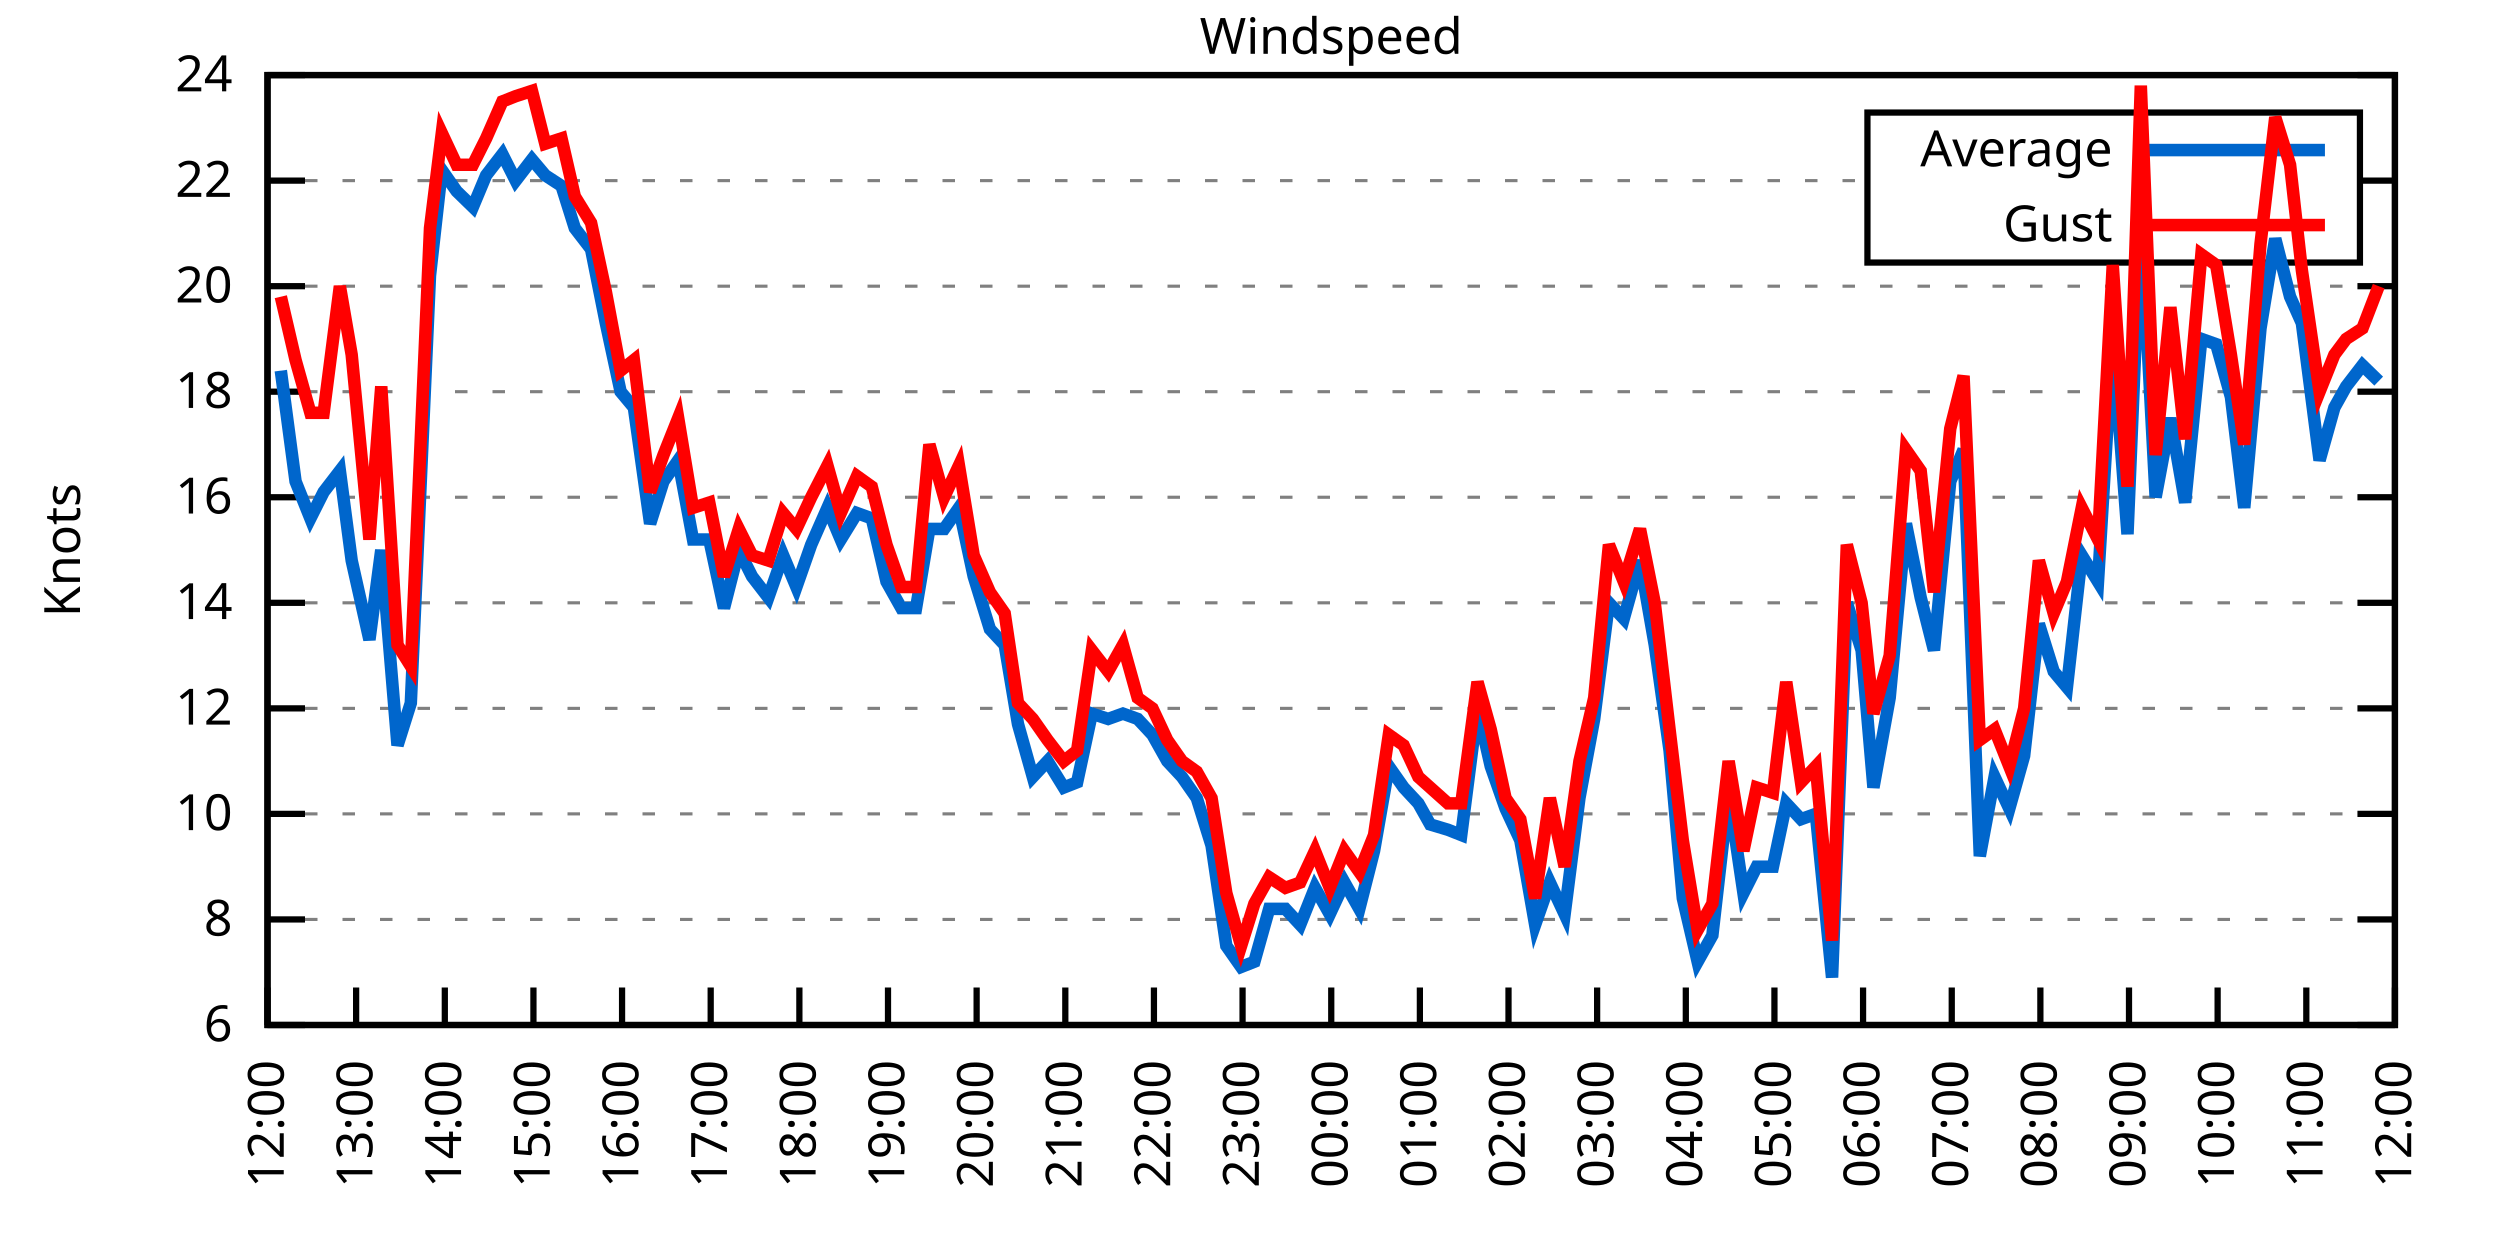
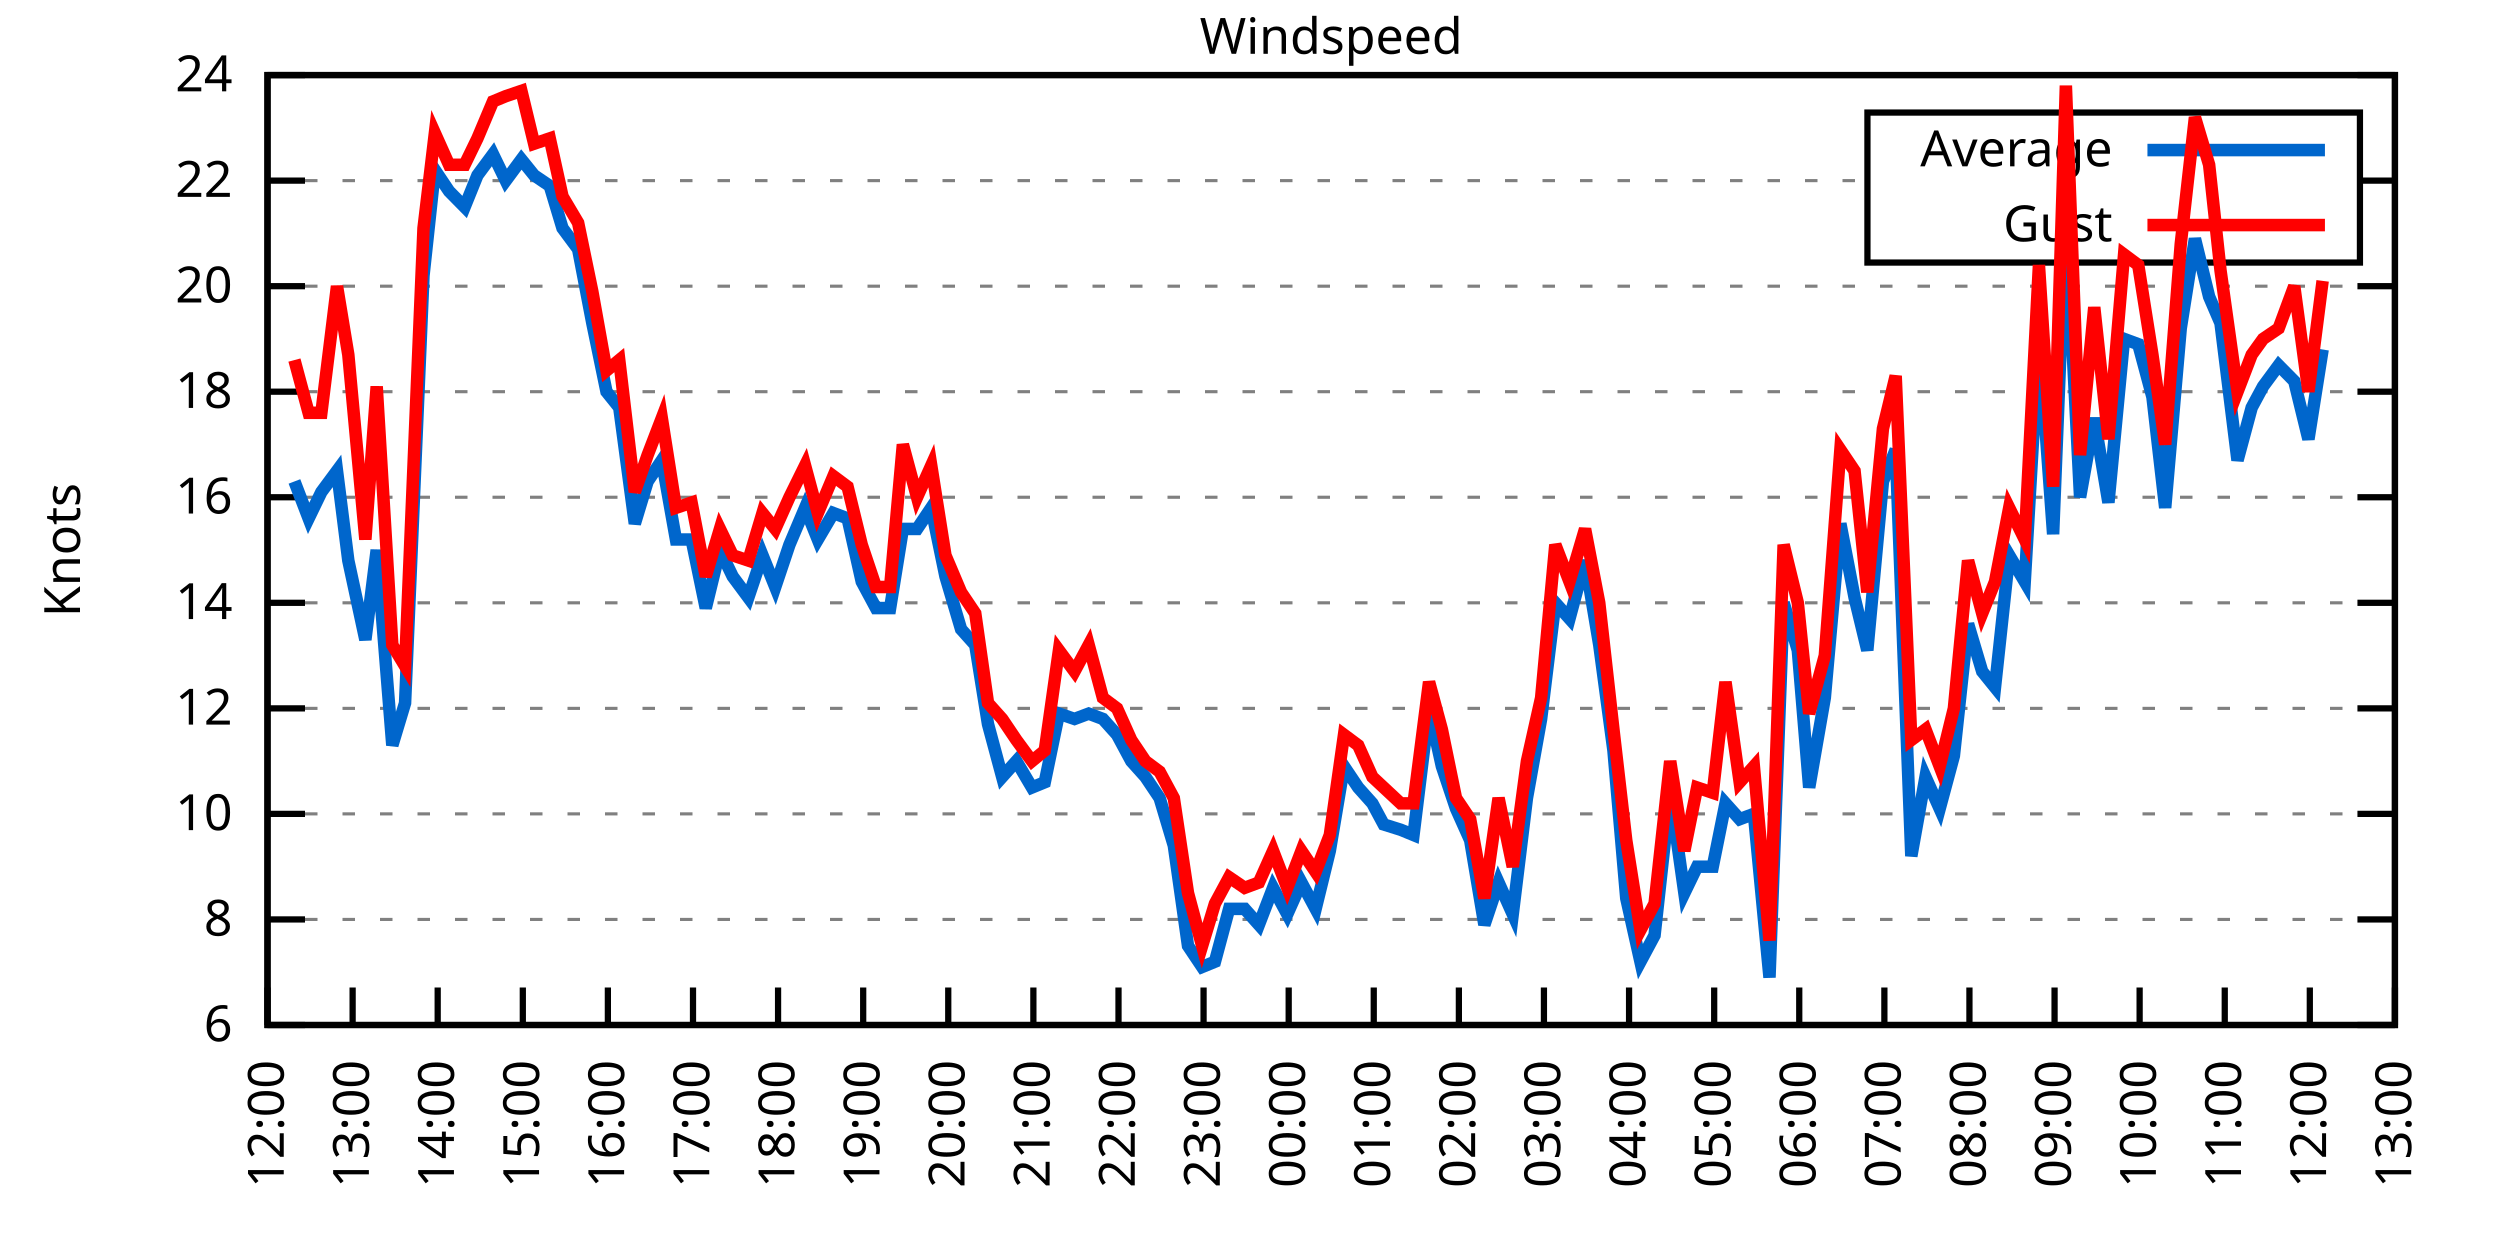
<svg xmlns="http://www.w3.org/2000/svg" xmlns:xlink="http://www.w3.org/1999/xlink" width="400" height="200" viewBox="0 0 400 200">
  <g id="gnuplot_canvas">
    <rect x="0" y="0" width="400" height="200" fill="none" />
    <defs>
      <circle id="gpDot" r="0.5" stroke-width="0.5" stroke="currentColor" />
      <path id="gpPt0" stroke-width="0.333" stroke="currentColor" d="M-1,0 h2 M0,-1 v2" />
      <path id="gpPt1" stroke-width="0.333" stroke="currentColor" d="M-1,-1 L1,1 M1,-1 L-1,1" />
      <path id="gpPt2" stroke-width="0.333" stroke="currentColor" d="M-1,0 L1,0 M0,-1 L0,1 M-1,-1 L1,1 M-1,1 L1,-1" />
      <rect id="gpPt3" stroke-width="0.333" stroke="currentColor" x="-1" y="-1" width="2" height="2" />
      <rect id="gpPt4" stroke-width="0.333" stroke="currentColor" fill="currentColor" x="-1" y="-1" width="2" height="2" />
      <circle id="gpPt5" stroke-width="0.333" stroke="currentColor" cx="0" cy="0" r="1" />
      <use xlink:href="#gpPt5" id="gpPt6" fill="currentColor" stroke="none" />
      <path id="gpPt7" stroke-width="0.333" stroke="currentColor" d="M0,-1.33 L-1.33,0.67 L1.33,0.67 z" />
      <use xlink:href="#gpPt7" id="gpPt8" fill="currentColor" stroke="none" />
      <use xlink:href="#gpPt7" id="gpPt9" stroke="currentColor" transform="rotate(180)" />
      <use xlink:href="#gpPt9" id="gpPt10" fill="currentColor" stroke="none" />
      <use xlink:href="#gpPt3" id="gpPt11" stroke="currentColor" transform="rotate(45)" />
      <use xlink:href="#gpPt11" id="gpPt12" fill="currentColor" stroke="none" />
      <path id="gpPt13" stroke-width="0.333" stroke="currentColor" d="M0,1.330 L1.265,0.411 L0.782,-1.067 L-0.782,-1.076 L-1.265,0.411 z" />
      <use xlink:href="#gpPt13" id="gpPt14" fill="currentColor" stroke="none" />
      <filter id="textbox" filterUnits="objectBoundingBox" x="0" y="0" height="1" width="1">
        <feFlood flood-color="white" flood-opacity="1" result="bgnd" />
        <feComposite in="SourceGraphic" in2="bgnd" operator="atop" />
      </filter>
      <filter id="greybox" filterUnits="objectBoundingBox" x="0" y="0" height="1" width="1">
        <feFlood flood-color="lightgrey" flood-opacity="1" result="grey" />
        <feComposite in="SourceGraphic" in2="grey" operator="atop" />
      </filter>
    </defs>
    <g fill="none" color="white" stroke="currentColor" stroke-width="1.00" stroke-linecap="butt" stroke-linejoin="miter">
</g>
    <g fill="none" color="black" stroke="currentColor" stroke-width="1.00" stroke-linecap="butt" stroke-linejoin="miter">
      <g stroke="none" shape-rendering="crispEdges">
        <polygon fill="rgb(255, 255, 255)" points="42.80,164.00 383.18,164.00 383.18,12.02 42.80,12.02 " />
      </g>
    </g>
    <g fill="none" color="black" stroke="currentColor" stroke-width="1.00" stroke-linecap="butt" stroke-linejoin="miter">
</g>
    <g fill="none" color="black" stroke="black" stroke-width="0.50" stroke-linecap="butt" stroke-linejoin="miter">
</g>
    <g fill="none" color="gray" stroke="currentColor" stroke-width="0.50" stroke-linecap="butt" stroke-linejoin="miter">
      <path stroke="gray" stroke-dasharray="2,4" class="gridline" d="M42.80,164.00 L383.19,164.00  " />
    </g>
    <g fill="none" color="gray" stroke="gray" stroke-width="1.00" stroke-linecap="butt" stroke-linejoin="miter">
</g>
    <g fill="none" color="black" stroke="currentColor" stroke-width="1.00" stroke-linecap="butt" stroke-linejoin="miter">
      <path stroke="black" d="M42.80,164.00 L48.80,164.00 M383.19,164.00 L377.19,164.00  " />
      <g transform="translate(37.20,166.60)" stroke="none" fill="black" font-family="Sans" font-size="8.00" text-anchor="end">
        <text>
          <tspan font-family="Sans"> 6</tspan>
        </text>
      </g>
    </g>
    <g fill="none" color="black" stroke="currentColor" stroke-width="1.00" stroke-linecap="butt" stroke-linejoin="miter">
</g>
    <g fill="none" color="black" stroke="black" stroke-width="0.50" stroke-linecap="butt" stroke-linejoin="miter">
</g>
    <g fill="none" color="gray" stroke="currentColor" stroke-width="0.50" stroke-linecap="butt" stroke-linejoin="miter">
      <path stroke="gray" stroke-dasharray="2,4" class="gridline" d="M42.80,147.11 L383.19,147.11  " />
    </g>
    <g fill="none" color="gray" stroke="gray" stroke-width="1.00" stroke-linecap="butt" stroke-linejoin="miter">
</g>
    <g fill="none" color="black" stroke="currentColor" stroke-width="1.00" stroke-linecap="butt" stroke-linejoin="miter">
      <path stroke="black" d="M42.80,147.11 L48.80,147.11 M383.19,147.11 L377.19,147.11  " />
      <g transform="translate(37.20,149.71)" stroke="none" fill="black" font-family="Sans" font-size="8.00" text-anchor="end">
        <text>
          <tspan font-family="Sans"> 8</tspan>
        </text>
      </g>
    </g>
    <g fill="none" color="black" stroke="currentColor" stroke-width="1.00" stroke-linecap="butt" stroke-linejoin="miter">
</g>
    <g fill="none" color="black" stroke="black" stroke-width="0.50" stroke-linecap="butt" stroke-linejoin="miter">
</g>
    <g fill="none" color="gray" stroke="currentColor" stroke-width="0.50" stroke-linecap="butt" stroke-linejoin="miter">
      <path stroke="gray" stroke-dasharray="2,4" class="gridline" d="M42.80,130.22 L383.19,130.22  " />
    </g>
    <g fill="none" color="gray" stroke="gray" stroke-width="1.00" stroke-linecap="butt" stroke-linejoin="miter">
</g>
    <g fill="none" color="black" stroke="currentColor" stroke-width="1.00" stroke-linecap="butt" stroke-linejoin="miter">
      <path stroke="black" d="M42.80,130.22 L48.80,130.22 M383.19,130.22 L377.19,130.22  " />
      <g transform="translate(37.20,132.82)" stroke="none" fill="black" font-family="Sans" font-size="8.00" text-anchor="end">
        <text>
          <tspan font-family="Sans"> 10</tspan>
        </text>
      </g>
    </g>
    <g fill="none" color="black" stroke="currentColor" stroke-width="1.00" stroke-linecap="butt" stroke-linejoin="miter">
</g>
    <g fill="none" color="black" stroke="black" stroke-width="0.50" stroke-linecap="butt" stroke-linejoin="miter">
</g>
    <g fill="none" color="gray" stroke="currentColor" stroke-width="0.50" stroke-linecap="butt" stroke-linejoin="miter">
      <path stroke="gray" stroke-dasharray="2,4" class="gridline" d="M42.80,113.34 L383.19,113.34  " />
    </g>
    <g fill="none" color="gray" stroke="gray" stroke-width="1.00" stroke-linecap="butt" stroke-linejoin="miter">
</g>
    <g fill="none" color="black" stroke="currentColor" stroke-width="1.00" stroke-linecap="butt" stroke-linejoin="miter">
      <path stroke="black" d="M42.80,113.34 L48.80,113.34 M383.19,113.34 L377.19,113.34  " />
      <g transform="translate(37.20,115.94)" stroke="none" fill="black" font-family="Sans" font-size="8.00" text-anchor="end">
        <text>
          <tspan font-family="Sans"> 12</tspan>
        </text>
      </g>
    </g>
    <g fill="none" color="black" stroke="currentColor" stroke-width="1.00" stroke-linecap="butt" stroke-linejoin="miter">
</g>
    <g fill="none" color="black" stroke="black" stroke-width="0.50" stroke-linecap="butt" stroke-linejoin="miter">
</g>
    <g fill="none" color="gray" stroke="currentColor" stroke-width="0.50" stroke-linecap="butt" stroke-linejoin="miter">
      <path stroke="gray" stroke-dasharray="2,4" class="gridline" d="M42.80,96.45 L383.19,96.45  " />
    </g>
    <g fill="none" color="gray" stroke="gray" stroke-width="1.00" stroke-linecap="butt" stroke-linejoin="miter">
</g>
    <g fill="none" color="black" stroke="currentColor" stroke-width="1.00" stroke-linecap="butt" stroke-linejoin="miter">
      <path stroke="black" d="M42.80,96.45 L48.80,96.45 M383.19,96.45 L377.19,96.45  " />
      <g transform="translate(37.20,99.05)" stroke="none" fill="black" font-family="Sans" font-size="8.00" text-anchor="end">
        <text>
          <tspan font-family="Sans"> 14</tspan>
        </text>
      </g>
    </g>
    <g fill="none" color="black" stroke="currentColor" stroke-width="1.00" stroke-linecap="butt" stroke-linejoin="miter">
</g>
    <g fill="none" color="black" stroke="black" stroke-width="0.50" stroke-linecap="butt" stroke-linejoin="miter">
</g>
    <g fill="none" color="gray" stroke="currentColor" stroke-width="0.50" stroke-linecap="butt" stroke-linejoin="miter">
      <path stroke="gray" stroke-dasharray="2,4" class="gridline" d="M42.80,79.56 L383.19,79.56  " />
    </g>
    <g fill="none" color="gray" stroke="gray" stroke-width="1.00" stroke-linecap="butt" stroke-linejoin="miter">
</g>
    <g fill="none" color="black" stroke="currentColor" stroke-width="1.00" stroke-linecap="butt" stroke-linejoin="miter">
      <path stroke="black" d="M42.80,79.56 L48.80,79.56 M383.19,79.56 L377.19,79.56  " />
      <g transform="translate(37.20,82.16)" stroke="none" fill="black" font-family="Sans" font-size="8.00" text-anchor="end">
        <text>
          <tspan font-family="Sans"> 16</tspan>
        </text>
      </g>
    </g>
    <g fill="none" color="black" stroke="currentColor" stroke-width="1.00" stroke-linecap="butt" stroke-linejoin="miter">
</g>
    <g fill="none" color="black" stroke="black" stroke-width="0.50" stroke-linecap="butt" stroke-linejoin="miter">
</g>
    <g fill="none" color="gray" stroke="currentColor" stroke-width="0.50" stroke-linecap="butt" stroke-linejoin="miter">
      <path stroke="gray" stroke-dasharray="2,4" class="gridline" d="M42.80,62.67 L383.19,62.67  " />
    </g>
    <g fill="none" color="gray" stroke="gray" stroke-width="1.00" stroke-linecap="butt" stroke-linejoin="miter">
</g>
    <g fill="none" color="black" stroke="currentColor" stroke-width="1.00" stroke-linecap="butt" stroke-linejoin="miter">
      <path stroke="black" d="M42.80,62.67 L48.80,62.67 M383.19,62.67 L377.19,62.67  " />
      <g transform="translate(37.20,65.27)" stroke="none" fill="black" font-family="Sans" font-size="8.00" text-anchor="end">
        <text>
          <tspan font-family="Sans"> 18</tspan>
        </text>
      </g>
    </g>
    <g fill="none" color="black" stroke="currentColor" stroke-width="1.00" stroke-linecap="butt" stroke-linejoin="miter">
</g>
    <g fill="none" color="black" stroke="black" stroke-width="0.50" stroke-linecap="butt" stroke-linejoin="miter">
</g>
    <g fill="none" color="gray" stroke="currentColor" stroke-width="0.50" stroke-linecap="butt" stroke-linejoin="miter">
      <path stroke="gray" stroke-dasharray="2,4" class="gridline" d="M42.80,45.79 L383.19,45.79  " />
    </g>
    <g fill="none" color="gray" stroke="gray" stroke-width="1.00" stroke-linecap="butt" stroke-linejoin="miter">
</g>
    <g fill="none" color="black" stroke="currentColor" stroke-width="1.00" stroke-linecap="butt" stroke-linejoin="miter">
      <path stroke="black" d="M42.80,45.79 L48.80,45.79 M383.19,45.79 L377.19,45.79  " />
      <g transform="translate(37.20,48.39)" stroke="none" fill="black" font-family="Sans" font-size="8.00" text-anchor="end">
        <text>
          <tspan font-family="Sans"> 20</tspan>
        </text>
      </g>
    </g>
    <g fill="none" color="black" stroke="currentColor" stroke-width="1.00" stroke-linecap="butt" stroke-linejoin="miter">
</g>
    <g fill="none" color="black" stroke="black" stroke-width="0.50" stroke-linecap="butt" stroke-linejoin="miter">
</g>
    <g fill="none" color="gray" stroke="currentColor" stroke-width="0.50" stroke-linecap="butt" stroke-linejoin="miter">
      <path stroke="gray" stroke-dasharray="2,4" class="gridline" d="M42.80,28.90 L298.79,28.90 M377.59,28.90 L383.19,28.90  " />
    </g>
    <g fill="none" color="gray" stroke="gray" stroke-width="1.00" stroke-linecap="butt" stroke-linejoin="miter">
</g>
    <g fill="none" color="black" stroke="currentColor" stroke-width="1.00" stroke-linecap="butt" stroke-linejoin="miter">
      <path stroke="black" d="M42.80,28.90 L48.80,28.90 M383.19,28.90 L377.19,28.90  " />
      <g transform="translate(37.20,31.50)" stroke="none" fill="black" font-family="Sans" font-size="8.00" text-anchor="end">
        <text>
          <tspan font-family="Sans"> 22</tspan>
        </text>
      </g>
    </g>
    <g fill="none" color="black" stroke="currentColor" stroke-width="1.00" stroke-linecap="butt" stroke-linejoin="miter">
</g>
    <g fill="none" color="black" stroke="black" stroke-width="0.50" stroke-linecap="butt" stroke-linejoin="miter">
</g>
    <g fill="none" color="gray" stroke="currentColor" stroke-width="0.50" stroke-linecap="butt" stroke-linejoin="miter">
      <path stroke="gray" stroke-dasharray="2,4" class="gridline" d="M42.80,12.01 L383.19,12.01  " />
    </g>
    <g fill="none" color="gray" stroke="gray" stroke-width="1.00" stroke-linecap="butt" stroke-linejoin="miter">
</g>
    <g fill="none" color="black" stroke="currentColor" stroke-width="1.00" stroke-linecap="butt" stroke-linejoin="miter">
      <path stroke="black" d="M42.80,12.01 L48.80,12.01 M383.19,12.01 L377.19,12.01  " />
      <g transform="translate(37.20,14.61)" stroke="none" fill="black" font-family="Sans" font-size="8.00" text-anchor="end">
        <text>
          <tspan font-family="Sans"> 24</tspan>
        </text>
      </g>
    </g>
    <g fill="none" color="black" stroke="currentColor" stroke-width="1.00" stroke-linecap="butt" stroke-linejoin="miter">
      <path stroke="black" d="M42.80,164.00 L42.80,158.00  " />
      <g transform="translate(45.40,169.60) rotate(270.00)" stroke="none" fill="black" font-family="Sans" font-size="8.00" text-anchor="end">
        <text>
          <tspan font-family="Sans">12:00</tspan>
        </text>
      </g>
    </g>
    <g fill="none" color="black" stroke="currentColor" stroke-width="1.00" stroke-linecap="butt" stroke-linejoin="miter">
-       <path stroke="black" d="M56.98,164.00 L56.98,158.00  " />
-       <g transform="translate(59.58,169.60) rotate(270.00)" stroke="none" fill="black" font-family="Sans" font-size="8.00" text-anchor="end">
+       <path stroke="black" d="M56.42,164.00 L56.42,158.00  " />
+       <g transform="translate(59.02,169.60) rotate(270.00)" stroke="none" fill="black" font-family="Sans" font-size="8.00" text-anchor="end">
        <text>
          <tspan font-family="Sans">13:00</tspan>
        </text>
      </g>
    </g>
    <g fill="none" color="black" stroke="currentColor" stroke-width="1.00" stroke-linecap="butt" stroke-linejoin="miter">
-       <path stroke="black" d="M71.17,164.00 L71.17,158.00  " />
-       <g transform="translate(73.77,169.60) rotate(270.00)" stroke="none" fill="black" font-family="Sans" font-size="8.00" text-anchor="end">
+       <path stroke="black" d="M70.03,164.00 L70.03,158.00  " />
+       <g transform="translate(72.63,169.60) rotate(270.00)" stroke="none" fill="black" font-family="Sans" font-size="8.00" text-anchor="end">
        <text>
          <tspan font-family="Sans">14:00</tspan>
        </text>
      </g>
    </g>
    <g fill="none" color="black" stroke="currentColor" stroke-width="1.00" stroke-linecap="butt" stroke-linejoin="miter">
-       <path stroke="black" d="M85.35,164.00 L85.35,158.00  " />
-       <g transform="translate(87.95,169.60) rotate(270.00)" stroke="none" fill="black" font-family="Sans" font-size="8.00" text-anchor="end">
+       <path stroke="black" d="M83.65,164.00 L83.65,158.00  " />
+       <g transform="translate(86.25,169.60) rotate(270.00)" stroke="none" fill="black" font-family="Sans" font-size="8.00" text-anchor="end">
        <text>
          <tspan font-family="Sans">15:00</tspan>
        </text>
      </g>
    </g>
    <g fill="none" color="black" stroke="currentColor" stroke-width="1.00" stroke-linecap="butt" stroke-linejoin="miter">
-       <path stroke="black" d="M99.53,164.00 L99.53,158.00  " />
-       <g transform="translate(102.13,169.60) rotate(270.00)" stroke="none" fill="black" font-family="Sans" font-size="8.00" text-anchor="end">
+       <path stroke="black" d="M97.26,164.00 L97.26,158.00  " />
+       <g transform="translate(99.86,169.60) rotate(270.00)" stroke="none" fill="black" font-family="Sans" font-size="8.00" text-anchor="end">
        <text>
          <tspan font-family="Sans">16:00</tspan>
        </text>
      </g>
    </g>
    <g fill="none" color="black" stroke="currentColor" stroke-width="1.00" stroke-linecap="butt" stroke-linejoin="miter">
-       <path stroke="black" d="M113.71,164.00 L113.71,158.00  " />
-       <g transform="translate(116.31,169.60) rotate(270.00)" stroke="none" fill="black" font-family="Sans" font-size="8.00" text-anchor="end">
+       <path stroke="black" d="M110.88,164.00 L110.88,158.00  " />
+       <g transform="translate(113.48,169.60) rotate(270.00)" stroke="none" fill="black" font-family="Sans" font-size="8.00" text-anchor="end">
        <text>
          <tspan font-family="Sans">17:00</tspan>
        </text>
      </g>
    </g>
    <g fill="none" color="black" stroke="currentColor" stroke-width="1.00" stroke-linecap="butt" stroke-linejoin="miter">
-       <path stroke="black" d="M127.90,164.00 L127.90,158.00  " />
-       <g transform="translate(130.50,169.60) rotate(270.00)" stroke="none" fill="black" font-family="Sans" font-size="8.00" text-anchor="end">
+       <path stroke="black" d="M124.49,164.00 L124.49,158.00  " />
+       <g transform="translate(127.09,169.60) rotate(270.00)" stroke="none" fill="black" font-family="Sans" font-size="8.00" text-anchor="end">
        <text>
          <tspan font-family="Sans">18:00</tspan>
        </text>
      </g>
    </g>
    <g fill="none" color="black" stroke="currentColor" stroke-width="1.00" stroke-linecap="butt" stroke-linejoin="miter">
-       <path stroke="black" d="M142.08,164.00 L142.08,158.00  " />
-       <g transform="translate(144.68,169.60) rotate(270.00)" stroke="none" fill="black" font-family="Sans" font-size="8.00" text-anchor="end">
+       <path stroke="black" d="M138.11,164.00 L138.11,158.00  " />
+       <g transform="translate(140.71,169.60) rotate(270.00)" stroke="none" fill="black" font-family="Sans" font-size="8.00" text-anchor="end">
        <text>
          <tspan font-family="Sans">19:00</tspan>
        </text>
      </g>
    </g>
    <g fill="none" color="black" stroke="currentColor" stroke-width="1.00" stroke-linecap="butt" stroke-linejoin="miter">
-       <path stroke="black" d="M156.26,164.00 L156.26,158.00  " />
-       <g transform="translate(158.86,169.60) rotate(270.00)" stroke="none" fill="black" font-family="Sans" font-size="8.00" text-anchor="end">
+       <path stroke="black" d="M151.72,164.00 L151.72,158.00  " />
+       <g transform="translate(154.32,169.60) rotate(270.00)" stroke="none" fill="black" font-family="Sans" font-size="8.00" text-anchor="end">
        <text>
          <tspan font-family="Sans">20:00</tspan>
        </text>
      </g>
    </g>
    <g fill="none" color="black" stroke="currentColor" stroke-width="1.00" stroke-linecap="butt" stroke-linejoin="miter">
-       <path stroke="black" d="M170.45,164.00 L170.45,158.00  " />
-       <g transform="translate(173.05,169.60) rotate(270.00)" stroke="none" fill="black" font-family="Sans" font-size="8.00" text-anchor="end">
+       <path stroke="black" d="M165.34,164.00 L165.34,158.00  " />
+       <g transform="translate(167.94,169.60) rotate(270.00)" stroke="none" fill="black" font-family="Sans" font-size="8.00" text-anchor="end">
        <text>
          <tspan font-family="Sans">21:00</tspan>
        </text>
      </g>
    </g>
    <g fill="none" color="black" stroke="currentColor" stroke-width="1.00" stroke-linecap="butt" stroke-linejoin="miter">
-       <path stroke="black" d="M184.63,164.00 L184.63,158.00  " />
-       <g transform="translate(187.23,169.60) rotate(270.00)" stroke="none" fill="black" font-family="Sans" font-size="8.00" text-anchor="end">
+       <path stroke="black" d="M178.96,164.00 L178.96,158.00  " />
+       <g transform="translate(181.56,169.60) rotate(270.00)" stroke="none" fill="black" font-family="Sans" font-size="8.00" text-anchor="end">
        <text>
          <tspan font-family="Sans">22:00</tspan>
        </text>
      </g>
    </g>
    <g fill="none" color="black" stroke="currentColor" stroke-width="1.00" stroke-linecap="butt" stroke-linejoin="miter">
-       <path stroke="black" d="M198.81,164.00 L198.81,158.00  " />
-       <g transform="translate(201.41,169.60) rotate(270.00)" stroke="none" fill="black" font-family="Sans" font-size="8.00" text-anchor="end">
+       <path stroke="black" d="M192.57,164.00 L192.57,158.00  " />
+       <g transform="translate(195.17,169.60) rotate(270.00)" stroke="none" fill="black" font-family="Sans" font-size="8.00" text-anchor="end">
        <text>
          <tspan font-family="Sans">23:00</tspan>
        </text>
      </g>
    </g>
    <g fill="none" color="black" stroke="currentColor" stroke-width="1.00" stroke-linecap="butt" stroke-linejoin="miter">
-       <path stroke="black" d="M213.00,164.00 L213.00,158.00  " />
-       <g transform="translate(215.60,169.60) rotate(270.00)" stroke="none" fill="black" font-family="Sans" font-size="8.00" text-anchor="end">
+       <path stroke="black" d="M206.19,164.00 L206.19,158.00  " />
+       <g transform="translate(208.79,169.60) rotate(270.00)" stroke="none" fill="black" font-family="Sans" font-size="8.00" text-anchor="end">
        <text>
          <tspan font-family="Sans">00:00</tspan>
        </text>
      </g>
    </g>
    <g fill="none" color="black" stroke="currentColor" stroke-width="1.00" stroke-linecap="butt" stroke-linejoin="miter">
-       <path stroke="black" d="M227.18,164.00 L227.18,158.00  " />
-       <g transform="translate(229.78,169.60) rotate(270.00)" stroke="none" fill="black" font-family="Sans" font-size="8.00" text-anchor="end">
+       <path stroke="black" d="M219.80,164.00 L219.80,158.00  " />
+       <g transform="translate(222.40,169.60) rotate(270.00)" stroke="none" fill="black" font-family="Sans" font-size="8.00" text-anchor="end">
        <text>
          <tspan font-family="Sans">01:00</tspan>
        </text>
      </g>
    </g>
    <g fill="none" color="black" stroke="currentColor" stroke-width="1.00" stroke-linecap="butt" stroke-linejoin="miter">
-       <path stroke="black" d="M241.36,164.00 L241.36,158.00  " />
-       <g transform="translate(243.96,169.60) rotate(270.00)" stroke="none" fill="black" font-family="Sans" font-size="8.00" text-anchor="end">
+       <path stroke="black" d="M233.42,164.00 L233.42,158.00  " />
+       <g transform="translate(236.02,169.60) rotate(270.00)" stroke="none" fill="black" font-family="Sans" font-size="8.00" text-anchor="end">
        <text>
          <tspan font-family="Sans">02:00</tspan>
        </text>
      </g>
    </g>
    <g fill="none" color="black" stroke="currentColor" stroke-width="1.00" stroke-linecap="butt" stroke-linejoin="miter">
-       <path stroke="black" d="M255.54,164.00 L255.54,158.00  " />
-       <g transform="translate(258.14,169.60) rotate(270.00)" stroke="none" fill="black" font-family="Sans" font-size="8.00" text-anchor="end">
+       <path stroke="black" d="M247.03,164.00 L247.03,158.00  " />
+       <g transform="translate(249.63,169.60) rotate(270.00)" stroke="none" fill="black" font-family="Sans" font-size="8.00" text-anchor="end">
        <text>
          <tspan font-family="Sans">03:00</tspan>
        </text>
      </g>
    </g>
    <g fill="none" color="black" stroke="currentColor" stroke-width="1.00" stroke-linecap="butt" stroke-linejoin="miter">
-       <path stroke="black" d="M269.73,164.00 L269.73,158.00  " />
-       <g transform="translate(272.33,169.60) rotate(270.00)" stroke="none" fill="black" font-family="Sans" font-size="8.00" text-anchor="end">
+       <path stroke="black" d="M260.65,164.00 L260.65,158.00  " />
+       <g transform="translate(263.25,169.60) rotate(270.00)" stroke="none" fill="black" font-family="Sans" font-size="8.00" text-anchor="end">
        <text>
          <tspan font-family="Sans">04:00</tspan>
        </text>
      </g>
    </g>
    <g fill="none" color="black" stroke="currentColor" stroke-width="1.00" stroke-linecap="butt" stroke-linejoin="miter">
-       <path stroke="black" d="M283.91,164.00 L283.91,158.00  " />
-       <g transform="translate(286.51,169.60) rotate(270.00)" stroke="none" fill="black" font-family="Sans" font-size="8.00" text-anchor="end">
+       <path stroke="black" d="M274.27,164.00 L274.27,158.00  " />
+       <g transform="translate(276.87,169.60) rotate(270.00)" stroke="none" fill="black" font-family="Sans" font-size="8.00" text-anchor="end">
        <text>
          <tspan font-family="Sans">05:00</tspan>
        </text>
      </g>
    </g>
    <g fill="none" color="black" stroke="currentColor" stroke-width="1.00" stroke-linecap="butt" stroke-linejoin="miter">
-       <path stroke="black" d="M298.09,164.00 L298.09,158.00  " />
-       <g transform="translate(300.69,169.60) rotate(270.00)" stroke="none" fill="black" font-family="Sans" font-size="8.00" text-anchor="end">
+       <path stroke="black" d="M287.88,164.00 L287.88,158.00  " />
+       <g transform="translate(290.48,169.60) rotate(270.00)" stroke="none" fill="black" font-family="Sans" font-size="8.00" text-anchor="end">
        <text>
          <tspan font-family="Sans">06:00</tspan>
        </text>
      </g>
    </g>
    <g fill="none" color="black" stroke="currentColor" stroke-width="1.00" stroke-linecap="butt" stroke-linejoin="miter">
-       <path stroke="black" d="M312.28,164.00 L312.28,158.00  " />
-       <g transform="translate(314.88,169.60) rotate(270.00)" stroke="none" fill="black" font-family="Sans" font-size="8.00" text-anchor="end">
+       <path stroke="black" d="M301.50,164.00 L301.50,158.00  " />
+       <g transform="translate(304.10,169.60) rotate(270.00)" stroke="none" fill="black" font-family="Sans" font-size="8.00" text-anchor="end">
        <text>
          <tspan font-family="Sans">07:00</tspan>
        </text>
      </g>
    </g>
    <g fill="none" color="black" stroke="currentColor" stroke-width="1.00" stroke-linecap="butt" stroke-linejoin="miter">
-       <path stroke="black" d="M326.46,164.00 L326.46,158.00  " />
-       <g transform="translate(329.06,169.60) rotate(270.00)" stroke="none" fill="black" font-family="Sans" font-size="8.00" text-anchor="end">
+       <path stroke="black" d="M315.11,164.00 L315.11,158.00  " />
+       <g transform="translate(317.71,169.60) rotate(270.00)" stroke="none" fill="black" font-family="Sans" font-size="8.00" text-anchor="end">
        <text>
          <tspan font-family="Sans">08:00</tspan>
        </text>
      </g>
    </g>
    <g fill="none" color="black" stroke="currentColor" stroke-width="1.00" stroke-linecap="butt" stroke-linejoin="miter">
-       <path stroke="black" d="M340.64,164.00 L340.64,158.00  " />
-       <g transform="translate(343.24,169.60) rotate(270.00)" stroke="none" fill="black" font-family="Sans" font-size="8.00" text-anchor="end">
+       <path stroke="black" d="M328.73,164.00 L328.73,158.00  " />
+       <g transform="translate(331.33,169.60) rotate(270.00)" stroke="none" fill="black" font-family="Sans" font-size="8.00" text-anchor="end">
        <text>
          <tspan font-family="Sans">09:00</tspan>
        </text>
      </g>
    </g>
    <g fill="none" color="black" stroke="currentColor" stroke-width="1.00" stroke-linecap="butt" stroke-linejoin="miter">
-       <path stroke="black" d="M354.82,164.00 L354.82,158.00  " />
-       <g transform="translate(357.42,169.60) rotate(270.00)" stroke="none" fill="black" font-family="Sans" font-size="8.00" text-anchor="end">
+       <path stroke="black" d="M342.34,164.00 L342.34,158.00  " />
+       <g transform="translate(344.94,169.60) rotate(270.00)" stroke="none" fill="black" font-family="Sans" font-size="8.00" text-anchor="end">
        <text>
          <tspan font-family="Sans">10:00</tspan>
        </text>
      </g>
    </g>
    <g fill="none" color="black" stroke="currentColor" stroke-width="1.00" stroke-linecap="butt" stroke-linejoin="miter">
-       <path stroke="black" d="M369.01,164.00 L369.01,158.00  " />
-       <g transform="translate(371.61,169.60) rotate(270.00)" stroke="none" fill="black" font-family="Sans" font-size="8.00" text-anchor="end">
+       <path stroke="black" d="M355.96,164.00 L355.96,158.00  " />
+       <g transform="translate(358.56,169.60) rotate(270.00)" stroke="none" fill="black" font-family="Sans" font-size="8.00" text-anchor="end">
        <text>
          <tspan font-family="Sans">11:00</tspan>
+         </text>
+       </g>
+     </g>
+     <g fill="none" color="black" stroke="currentColor" stroke-width="1.00" stroke-linecap="butt" stroke-linejoin="miter">
+       <path stroke="black" d="M369.57,164.00 L369.57,158.00  " />
+       <g transform="translate(372.17,169.60) rotate(270.00)" stroke="none" fill="black" font-family="Sans" font-size="8.00" text-anchor="end">
+         <text>
+           <tspan font-family="Sans">12:00</tspan>
        </text>
      </g>
    </g>
    <g fill="none" color="black" stroke="currentColor" stroke-width="1.00" stroke-linecap="butt" stroke-linejoin="miter">
      <path stroke="black" d="M383.19,164.00 L383.19,158.00  " />
      <g transform="translate(385.79,169.60) rotate(270.00)" stroke="none" fill="black" font-family="Sans" font-size="8.00" text-anchor="end">
        <text>
-           <tspan font-family="Sans">12:00</tspan>
+           <tspan font-family="Sans">13:00</tspan>
        </text>
      </g>
    </g>
    <g fill="none" color="black" stroke="currentColor" stroke-width="1.00" stroke-linecap="butt" stroke-linejoin="miter">
</g>
    <g fill="none" color="black" stroke="currentColor" stroke-width="1.00" stroke-linecap="butt" stroke-linejoin="miter">
      <path stroke="black" d="M42.80,12.01 L42.80,164.00 L383.19,164.00 L383.19,12.01 L42.80,12.01 Z  " />
    </g>
    <g fill="none" color="black" stroke="currentColor" stroke-width="1.00" stroke-linecap="butt" stroke-linejoin="miter">
</g>
    <g fill="none" color="black" stroke="currentColor" stroke-width="1.00" stroke-linecap="butt" stroke-linejoin="miter">
      <path stroke="black" d="M298.79,42.01 L298.79,18.01 L377.59,18.01 L377.59,42.01 L298.79,42.01 Z  " />
    </g>
    <g id="Windspeed_plot_1">
      <g fill="none" color="white" stroke="black" stroke-width="2.00" stroke-linecap="butt" stroke-linejoin="miter">
</g>
      <g fill="none" color="black" stroke="currentColor" stroke-width="2.00" stroke-linecap="butt" stroke-linejoin="miter">
        <g transform="translate(337.99,26.61)" stroke="none" fill="black" font-family="Sans" font-size="8.00" text-anchor="end">
          <text>
            <tspan font-family="Sans">Average</tspan>
          </text>
        </g>
      </g>
      <g fill="none" color="black" stroke="currentColor" stroke-width="2.00" stroke-linecap="butt" stroke-linejoin="miter">
-         <path stroke="rgb(  0, 102, 204)" d="M343.59,24.01 L371.99,24.01 M44.93,59.30 L47.29,77.03 L49.66,82.94 L51.78,78.72 L54.38,75.34 L56.27,89.69   L59.11,102.36 L61.00,88.00 L63.60,119.25 L65.73,112.49 L68.80,44.10 L70.69,27.21 L73.06,30.59 L75.66,33.12   L77.78,28.05 L80.38,24.68 L82.51,28.90 L85.11,25.52 L87.24,28.05 L89.84,29.74 L91.97,36.50 L94.57,39.87   L96.93,51.70 L99.30,62.67 L101.42,65.21 L104.02,83.78 L106.15,77.03 L108.51,73.65 L110.88,86.32 L113.48,86.32   L115.84,97.29 L118.21,88.00 L120.33,92.23 L122.93,95.60 L125.30,88.85 L127.42,93.92 L129.79,87.16 L132.39,81.25   L134.52,86.32 L137.12,82.09 L139.48,82.94 L141.84,93.07 L144.21,97.29 L146.57,97.29 L148.70,84.63 L151.06,84.63   L153.43,81.25 L155.79,92.23 L158.39,100.67 L160.75,103.20 L162.88,115.87 L165.25,124.31 L167.61,121.78 L170.21,126.00   L172.34,125.16 L174.70,114.18 L177.30,115.03 L179.67,114.18 L182.03,115.03 L184.39,117.56 L186.76,121.78 L189.12,124.31   L191.48,127.69 L193.85,135.29 L196.21,151.33 L198.58,154.71 L200.70,153.87 L203.07,145.42 L205.67,145.42 L208.03,147.96   L210.39,142.05 L212.76,146.27 L215.12,141.20 L217.49,145.42 L219.85,136.14 L222.21,122.62 L224.58,126.00 L226.94,128.54   L228.83,131.91 L231.67,132.76 L233.80,133.60 L236.40,113.34 L238.52,122.62 L240.89,129.38 L243.25,134.45 L245.62,147.96   L247.98,141.20 L250.34,146.27 L252.71,127.69 L255.07,115.03 L257.43,96.45 L259.80,98.98 L262.40,89.69 L264.76,103.20   L267.13,120.09 L269.25,143.73 L271.62,153.87 L273.98,149.65 L276.58,126.85 L278.95,142.89 L281.07,138.67 L283.67,138.67   L285.80,128.54 L288.16,131.07 L290.53,130.22 L293.13,156.40 L295.49,96.45 L297.86,104.05 L299.75,126.00 L302.35,111.65   L304.95,83.78 L307.31,95.60 L309.44,104.05 L312.04,77.03 L314.17,71.96 L316.77,136.98 L319.13,124.31 L321.49,129.38   L323.86,120.94 L326.22,99.83 L328.59,107.43 L330.71,109.96 L333.08,88.85 L335.68,93.07 L338.04,54.23 L340.40,85.47   L342.53,34.81 L344.90,79.56 L347.26,66.90 L349.62,80.41 L352.22,54.23 L354.59,55.07 L356.95,63.52 L359.08,81.25   L361.68,52.54 L364.04,38.19 L366.41,47.47 L368.30,51.70 L371.13,73.65 L373.50,65.21 L375.39,61.83 L377.99,58.45   L380.59,60.98  " />
+         <path stroke="rgb(  0, 102, 204)" d="M343.59,24.01 L371.99,24.01 M47.11,77.03 L49.38,82.94 L51.42,78.72 L53.92,75.34 L55.73,89.69 L58.46,102.36   L60.27,88.00 L62.77,119.25 L64.81,112.49 L67.76,44.10 L69.58,27.21 L71.85,30.59 L74.34,33.12 L76.39,28.05   L78.88,24.68 L80.92,28.90 L83.42,25.52 L85.46,28.05 L87.96,29.74 L90.00,36.50 L92.50,39.87 L94.77,51.70   L97.04,62.67 L99.08,65.21 L101.57,83.78 L103.62,77.03 L105.89,73.65 L108.15,86.32 L110.65,86.32 L112.92,97.29   L115.19,88.00 L117.23,92.23 L119.73,95.60 L122.00,88.85 L124.04,93.92 L126.31,87.16 L128.81,81.25 L130.85,86.32   L133.34,82.09 L135.61,82.94 L137.88,93.07 L140.15,97.29 L142.42,97.29 L144.46,84.63 L146.73,84.63 L149.00,81.25   L151.27,92.23 L153.77,100.67 L156.04,103.20 L158.08,115.87 L160.35,124.31 L162.62,121.78 L165.11,126.00 L167.16,125.16   L169.43,114.18 L171.92,115.03 L174.19,114.18 L176.46,115.03 L178.73,117.56 L181.00,121.78 L183.27,124.31 L185.54,127.69   L187.81,135.29 L190.08,151.33 L192.34,154.71 L194.39,153.87 L196.66,145.42 L199.15,145.42 L201.42,147.96 L203.69,142.05   L205.96,146.27 L208.23,141.20 L210.50,145.42 L212.77,136.14 L215.04,122.62 L217.31,126.00 L219.58,128.54 L221.39,131.91   L224.11,132.76 L226.16,133.60 L228.65,113.34 L230.70,122.62 L232.96,129.38 L235.23,134.45 L237.50,147.96 L239.77,141.20   L242.04,146.27 L244.31,127.69 L246.58,115.03 L248.85,96.45 L251.12,98.98 L253.61,89.69 L255.88,103.20 L258.15,120.09   L260.20,143.73 L262.47,153.87 L264.73,149.65 L267.23,126.85 L269.50,142.89 L271.54,138.67 L274.04,138.67 L276.08,128.54   L278.35,131.07 L280.62,130.22 L283.12,156.40 L285.38,96.45 L287.65,104.05 L289.47,126.00 L291.97,111.65 L294.46,83.78   L296.73,95.60 L298.77,104.05 L301.27,77.03 L303.31,71.96 L305.81,136.98 L308.08,124.31 L310.35,129.38 L312.62,120.94   L314.89,99.83 L317.15,107.43 L319.20,109.96 L321.47,88.85 L323.96,93.07 L326.23,54.23 L328.50,85.47 L330.54,34.81   L332.81,79.56 L335.08,66.90 L337.35,80.41 L339.85,54.23 L342.12,55.07 L344.39,63.52 L346.43,81.25 L348.92,52.54   L351.19,38.19 L353.46,47.47 L355.28,51.70 L358.00,73.65 L360.27,65.21 L362.09,61.83 L364.58,58.45 L367.08,60.98   L369.35,70.27 L371.62,55.92  " />
      </g>
    </g>
    <g id="Windspeed_plot_2">
      <g fill="none" color="black" stroke="currentColor" stroke-width="2.00" stroke-linecap="butt" stroke-linejoin="miter">
        <g transform="translate(337.99,38.61)" stroke="none" fill="black" font-family="Sans" font-size="8.00" text-anchor="end">
          <text>
            <tspan font-family="Sans">Gust</tspan>
          </text>
        </g>
      </g>
      <g fill="none" color="black" stroke="currentColor" stroke-width="2.00" stroke-linecap="butt" stroke-linejoin="miter">
-         <path stroke="rgb(255,   0,   0)" d="M343.59,36.01 L371.99,36.01 M44.93,47.47 L47.29,57.61 L49.66,66.05 L51.78,66.05 L54.38,45.79 L56.27,56.76   L59.11,86.32 L61.00,61.83 L63.60,103.20 L65.73,106.58 L68.80,36.50 L70.69,21.30 L73.06,26.36 L75.66,26.36   L77.78,22.14 L80.38,16.23 L82.51,15.39 L85.11,14.54 L87.24,22.99 L89.84,22.14 L91.97,31.43 L94.57,35.65   L96.93,46.63 L99.30,59.30 L101.42,57.61 L104.02,78.72 L106.15,72.81 L108.51,66.90 L110.88,81.25 L113.48,80.41   L115.84,92.23 L118.21,84.63 L120.33,88.85 L122.93,89.69 L125.30,82.09 L127.42,84.63 L129.79,79.56 L132.39,74.49   L134.52,82.09 L137.12,76.18 L139.48,77.87 L141.84,87.16 L144.21,93.92 L146.57,93.92 L148.70,71.12 L151.06,79.56   L153.43,74.49 L155.79,88.85 L158.39,94.76 L160.75,98.14 L162.88,112.49 L165.25,115.03 L167.61,118.40 L170.21,121.78   L172.34,120.09 L174.70,104.05 L177.30,107.43 L179.67,103.20 L182.03,111.65 L184.39,113.34 L186.76,118.40 L189.12,121.78   L191.48,123.47 L193.85,127.69 L196.21,142.89 L198.58,151.33 L200.70,144.58 L203.07,140.36 L205.67,142.05 L208.03,141.20   L210.39,136.14 L212.76,142.05 L215.12,136.14 L217.49,139.51 L219.85,133.60 L222.21,117.56 L224.58,119.25 L226.94,124.31   L228.83,126.00 L231.67,128.54 L233.80,128.54 L236.40,109.11 L238.52,116.71 L240.89,127.69 L243.25,131.07 L245.62,143.73   L247.98,127.69 L250.34,138.67 L252.71,121.78 L255.07,111.65 L257.43,87.16 L259.80,93.07 L262.40,84.63 L264.76,96.45   L267.13,116.71 L269.25,134.45 L271.62,148.80 L273.98,144.58 L276.58,121.78 L278.95,136.14 L281.07,126.00 L283.67,126.85   L285.80,109.11 L288.16,125.16 L290.53,122.62 L293.13,150.49 L295.49,87.16 L297.86,96.45 L299.75,114.18 L302.35,104.89   L304.95,71.96 L307.31,75.34 L309.44,94.76 L312.04,68.58 L314.17,60.14 L316.77,118.40 L319.13,116.71 L321.49,122.62   L323.86,113.34 L326.22,89.69 L328.59,98.14 L330.71,93.07 L333.08,81.25 L335.68,86.32 L338.04,42.41 L340.40,77.87   L342.53,13.70 L344.90,72.81 L347.26,49.16 L349.62,70.27 L352.22,40.72 L354.59,42.41 L356.95,56.76 L359.08,71.12   L361.68,39.03 L364.04,18.77 L366.41,26.36 L368.30,43.25 L371.13,62.67 L373.50,56.76 L375.39,54.23 L377.99,52.54   L380.59,45.79  " />
+         <path stroke="rgb(255,   0,   0)" d="M343.59,36.01 L371.99,36.01 M47.11,57.61 L49.38,66.05 L51.42,66.05 L53.92,45.79 L55.73,56.76 L58.46,86.32   L60.27,61.83 L62.77,103.20 L64.81,106.58 L67.76,36.50 L69.58,21.30 L71.85,26.36 L74.34,26.36 L76.39,22.14   L78.88,16.23 L80.92,15.39 L83.42,14.54 L85.46,22.99 L87.96,22.14 L90.00,31.43 L92.50,35.65 L94.77,46.63   L97.04,59.30 L99.08,57.61 L101.57,78.72 L103.62,72.81 L105.89,66.90 L108.15,81.25 L110.65,80.41 L112.92,92.23   L115.19,84.63 L117.23,88.85 L119.73,89.69 L122.00,82.09 L124.04,84.63 L126.31,79.56 L128.81,74.49 L130.85,82.09   L133.34,76.18 L135.61,77.87 L137.88,87.16 L140.15,93.92 L142.42,93.92 L144.46,71.12 L146.73,79.56 L149.00,74.49   L151.27,88.85 L153.77,94.76 L156.04,98.14 L158.08,112.49 L160.35,115.03 L162.62,118.40 L165.11,121.78 L167.16,120.09   L169.43,104.05 L171.92,107.43 L174.19,103.20 L176.46,111.65 L178.73,113.34 L181.00,118.40 L183.27,121.78 L185.54,123.47   L187.81,127.69 L190.08,142.89 L192.34,151.33 L194.39,144.58 L196.66,140.36 L199.15,142.05 L201.42,141.20 L203.69,136.14   L205.96,142.05 L208.23,136.14 L210.50,139.51 L212.77,133.60 L215.04,117.56 L217.31,119.25 L219.58,124.31 L221.39,126.00   L224.11,128.54 L226.16,128.54 L228.65,109.11 L230.70,116.71 L232.96,127.69 L235.23,131.07 L237.50,143.73 L239.77,127.69   L242.04,138.67 L244.31,121.78 L246.58,111.65 L248.85,87.16 L251.12,93.07 L253.61,84.63 L255.88,96.45 L258.15,116.71   L260.20,134.45 L262.47,148.80 L264.73,144.58 L267.23,121.78 L269.50,136.14 L271.54,126.00 L274.04,126.85 L276.08,109.11   L278.35,125.16 L280.62,122.62 L283.12,150.49 L285.38,87.16 L287.65,96.45 L289.47,114.18 L291.97,104.89 L294.46,71.96   L296.73,75.34 L298.77,94.76 L301.27,68.58 L303.31,60.14 L305.81,118.40 L308.08,116.71 L310.35,122.62 L312.62,113.34   L314.89,89.69 L317.15,98.14 L319.20,93.07 L321.47,81.25 L323.96,86.32 L326.23,42.41 L328.50,77.87 L330.54,13.70   L332.81,72.81 L335.08,49.16 L337.35,70.27 L339.85,40.72 L342.12,42.41 L344.39,56.76 L346.43,71.12 L348.92,39.03   L351.19,18.77 L353.46,26.36 L355.28,43.25 L358.00,62.67 L360.27,56.76 L362.09,54.23 L364.58,52.54 L367.08,45.79   L369.35,62.67 L371.62,44.94  " />
      </g>
    </g>
    <g fill="none" color="black" stroke="currentColor" stroke-width="2.00" stroke-linecap="butt" stroke-linejoin="miter">
</g>
    <g fill="none" color="black" stroke="black" stroke-width="1.00" stroke-linecap="butt" stroke-linejoin="miter">
</g>
    <g fill="none" color="black" stroke="currentColor" stroke-width="1.00" stroke-linecap="butt" stroke-linejoin="miter">
      <path stroke="black" d="M42.80,12.01 L42.80,164.00 L383.19,164.00 L383.19,12.01 L42.80,12.01 Z  " />
      <g transform="translate(12.80,88.01) rotate(270.00)" stroke="none" fill="black" font-family="Sans" font-size="8.00" text-anchor="middle">
        <text>
          <tspan font-family="Sans">Knots</tspan>
        </text>
      </g>
    </g>
    <g fill="none" color="black" stroke="currentColor" stroke-width="1.00" stroke-linecap="butt" stroke-linejoin="miter">
</g>
    <g fill="none" color="black" stroke="currentColor" stroke-width="1.00" stroke-linecap="butt" stroke-linejoin="miter">
      <g transform="translate(212.99,8.61)" stroke="none" fill="black" font-family="Sans" font-size="8.00" text-anchor="middle">
        <text>
          <tspan font-family="Sans">Windspeed</tspan>
        </text>
      </g>
    </g>
    <g fill="none" color="black" stroke="currentColor" stroke-width="1.00" stroke-linecap="butt" stroke-linejoin="miter">
</g>
  </g>
</svg>
